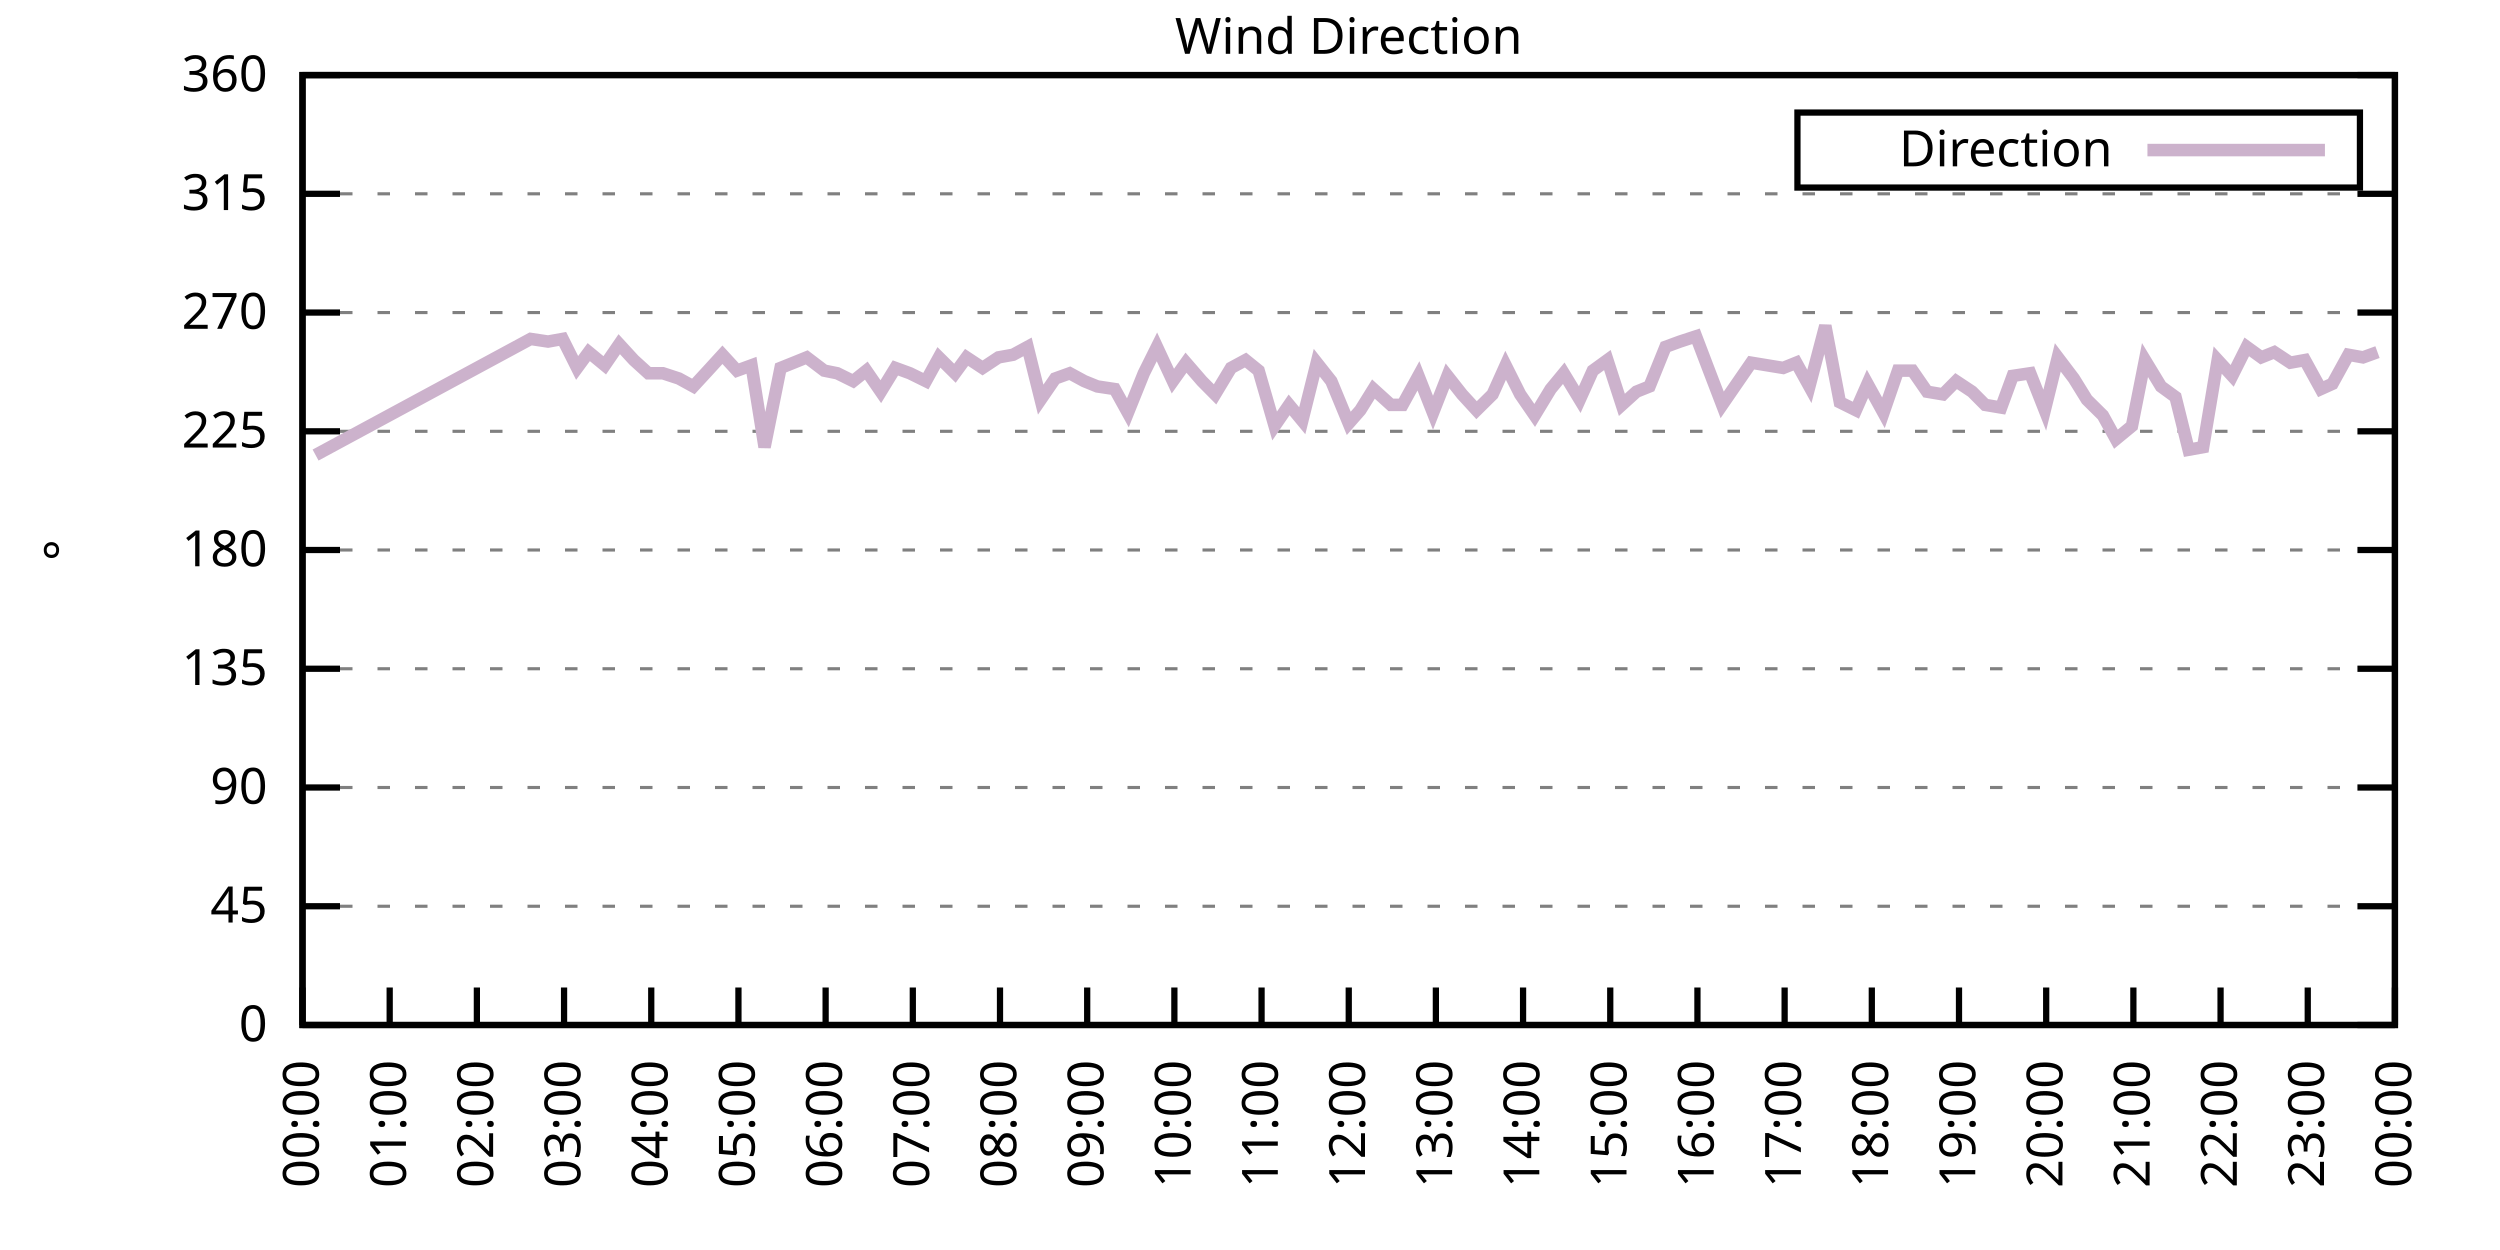
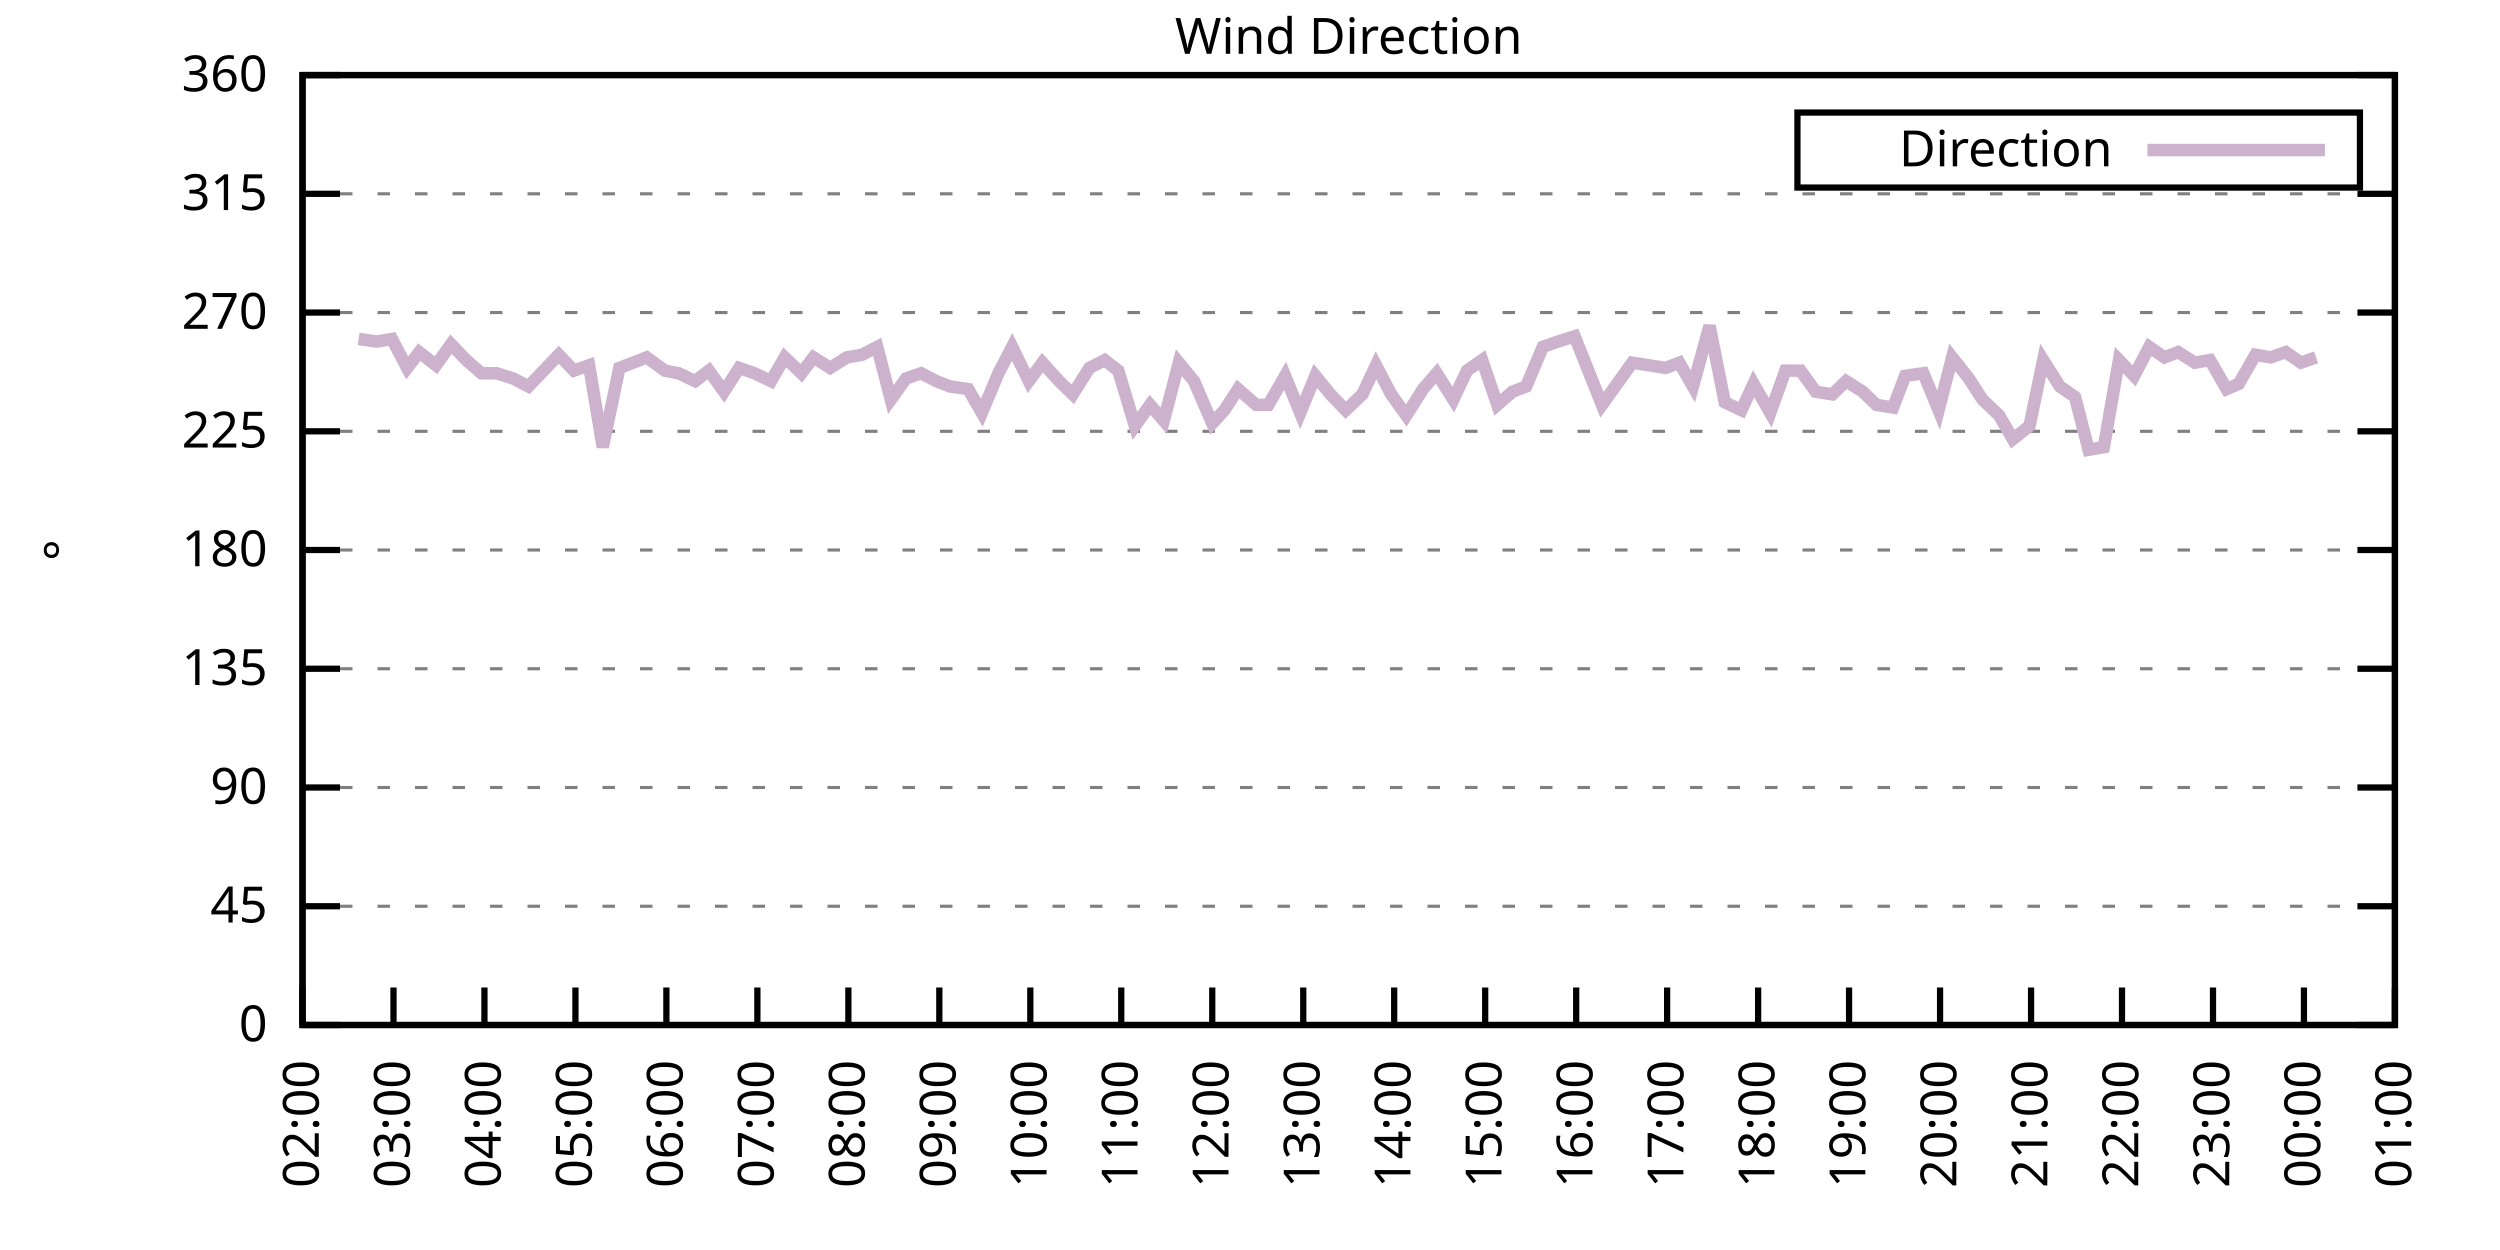
<svg xmlns="http://www.w3.org/2000/svg" xmlns:xlink="http://www.w3.org/1999/xlink" width="400" height="200" viewBox="0 0 400 200">
  <g id="gnuplot_canvas">
    <rect x="0" y="0" width="400" height="200" fill="none" />
    <defs>
      <circle id="gpDot" r="0.5" stroke-width="0.5" stroke="currentColor" />
      <path id="gpPt0" stroke-width="0.333" stroke="currentColor" d="M-1,0 h2 M0,-1 v2" />
      <path id="gpPt1" stroke-width="0.333" stroke="currentColor" d="M-1,-1 L1,1 M1,-1 L-1,1" />
      <path id="gpPt2" stroke-width="0.333" stroke="currentColor" d="M-1,0 L1,0 M0,-1 L0,1 M-1,-1 L1,1 M-1,1 L1,-1" />
      <rect id="gpPt3" stroke-width="0.333" stroke="currentColor" x="-1" y="-1" width="2" height="2" />
      <rect id="gpPt4" stroke-width="0.333" stroke="currentColor" fill="currentColor" x="-1" y="-1" width="2" height="2" />
      <circle id="gpPt5" stroke-width="0.333" stroke="currentColor" cx="0" cy="0" r="1" />
      <use xlink:href="#gpPt5" id="gpPt6" fill="currentColor" stroke="none" />
      <path id="gpPt7" stroke-width="0.333" stroke="currentColor" d="M0,-1.33 L-1.33,0.67 L1.33,0.67 z" />
      <use xlink:href="#gpPt7" id="gpPt8" fill="currentColor" stroke="none" />
      <use xlink:href="#gpPt7" id="gpPt9" stroke="currentColor" transform="rotate(180)" />
      <use xlink:href="#gpPt9" id="gpPt10" fill="currentColor" stroke="none" />
      <use xlink:href="#gpPt3" id="gpPt11" stroke="currentColor" transform="rotate(45)" />
      <use xlink:href="#gpPt11" id="gpPt12" fill="currentColor" stroke="none" />
      <path id="gpPt13" stroke-width="0.333" stroke="currentColor" d="M0,1.330 L1.265,0.411 L0.782,-1.067 L-0.782,-1.076 L-1.265,0.411 z" />
      <use xlink:href="#gpPt13" id="gpPt14" fill="currentColor" stroke="none" />
      <filter id="textbox" filterUnits="objectBoundingBox" x="0" y="0" height="1" width="1">
        <feFlood flood-color="white" flood-opacity="1" result="bgnd" />
        <feComposite in="SourceGraphic" in2="bgnd" operator="atop" />
      </filter>
      <filter id="greybox" filterUnits="objectBoundingBox" x="0" y="0" height="1" width="1">
        <feFlood flood-color="lightgrey" flood-opacity="1" result="grey" />
        <feComposite in="SourceGraphic" in2="grey" operator="atop" />
      </filter>
    </defs>
    <g fill="none" color="white" stroke="currentColor" stroke-width="1.00" stroke-linecap="butt" stroke-linejoin="miter">
</g>
    <g fill="none" color="black" stroke="currentColor" stroke-width="1.00" stroke-linecap="butt" stroke-linejoin="miter">
      <g stroke="none" shape-rendering="crispEdges">
        <polygon fill="rgb(255, 255, 255)" points="48.40,164.00 383.18,164.00 383.18,12.02 48.40,12.02 " />
      </g>
    </g>
    <g fill="none" color="black" stroke="currentColor" stroke-width="1.00" stroke-linecap="butt" stroke-linejoin="miter">
</g>
    <g fill="none" color="black" stroke="black" stroke-width="0.50" stroke-linecap="butt" stroke-linejoin="miter">
</g>
    <g fill="none" color="gray" stroke="currentColor" stroke-width="0.50" stroke-linecap="butt" stroke-linejoin="miter">
      <path stroke="gray" stroke-dasharray="2,4" class="gridline" d="M48.40,164.00 L383.19,164.00  " />
    </g>
    <g fill="none" color="gray" stroke="gray" stroke-width="1.00" stroke-linecap="butt" stroke-linejoin="miter">
</g>
    <g fill="none" color="black" stroke="currentColor" stroke-width="1.00" stroke-linecap="butt" stroke-linejoin="miter">
      <path stroke="black" d="M48.40,164.00 L54.40,164.00 M383.19,164.00 L377.19,164.00  " />
      <g transform="translate(42.80,166.60)" stroke="none" fill="black" font-family="Sans" font-size="8.00" text-anchor="end">
        <text>
          <tspan font-family="Sans"> 0</tspan>
        </text>
      </g>
    </g>
    <g fill="none" color="black" stroke="currentColor" stroke-width="1.00" stroke-linecap="butt" stroke-linejoin="miter">
</g>
    <g fill="none" color="black" stroke="black" stroke-width="0.50" stroke-linecap="butt" stroke-linejoin="miter">
</g>
    <g fill="none" color="gray" stroke="currentColor" stroke-width="0.50" stroke-linecap="butt" stroke-linejoin="miter">
      <path stroke="gray" stroke-dasharray="2,4" class="gridline" d="M48.40,145.00 L383.19,145.00  " />
    </g>
    <g fill="none" color="gray" stroke="gray" stroke-width="1.00" stroke-linecap="butt" stroke-linejoin="miter">
</g>
    <g fill="none" color="black" stroke="currentColor" stroke-width="1.00" stroke-linecap="butt" stroke-linejoin="miter">
      <path stroke="black" d="M48.40,145.00 L54.40,145.00 M383.19,145.00 L377.19,145.00  " />
      <g transform="translate(42.80,147.60)" stroke="none" fill="black" font-family="Sans" font-size="8.00" text-anchor="end">
        <text>
          <tspan font-family="Sans"> 45</tspan>
        </text>
      </g>
    </g>
    <g fill="none" color="black" stroke="currentColor" stroke-width="1.00" stroke-linecap="butt" stroke-linejoin="miter">
</g>
    <g fill="none" color="black" stroke="black" stroke-width="0.50" stroke-linecap="butt" stroke-linejoin="miter">
</g>
    <g fill="none" color="gray" stroke="currentColor" stroke-width="0.50" stroke-linecap="butt" stroke-linejoin="miter">
      <path stroke="gray" stroke-dasharray="2,4" class="gridline" d="M48.40,126.00 L383.19,126.00  " />
    </g>
    <g fill="none" color="gray" stroke="gray" stroke-width="1.00" stroke-linecap="butt" stroke-linejoin="miter">
</g>
    <g fill="none" color="black" stroke="currentColor" stroke-width="1.00" stroke-linecap="butt" stroke-linejoin="miter">
      <path stroke="black" d="M48.40,126.00 L54.40,126.00 M383.19,126.00 L377.19,126.00  " />
      <g transform="translate(42.80,128.60)" stroke="none" fill="black" font-family="Sans" font-size="8.00" text-anchor="end">
        <text>
          <tspan font-family="Sans"> 90</tspan>
        </text>
      </g>
    </g>
    <g fill="none" color="black" stroke="currentColor" stroke-width="1.00" stroke-linecap="butt" stroke-linejoin="miter">
</g>
    <g fill="none" color="black" stroke="black" stroke-width="0.50" stroke-linecap="butt" stroke-linejoin="miter">
</g>
    <g fill="none" color="gray" stroke="currentColor" stroke-width="0.50" stroke-linecap="butt" stroke-linejoin="miter">
      <path stroke="gray" stroke-dasharray="2,4" class="gridline" d="M48.40,107.00 L383.19,107.00  " />
    </g>
    <g fill="none" color="gray" stroke="gray" stroke-width="1.00" stroke-linecap="butt" stroke-linejoin="miter">
</g>
    <g fill="none" color="black" stroke="currentColor" stroke-width="1.00" stroke-linecap="butt" stroke-linejoin="miter">
      <path stroke="black" d="M48.40,107.00 L54.40,107.00 M383.19,107.00 L377.19,107.00  " />
      <g transform="translate(42.80,109.60)" stroke="none" fill="black" font-family="Sans" font-size="8.00" text-anchor="end">
        <text>
          <tspan font-family="Sans"> 135</tspan>
        </text>
      </g>
    </g>
    <g fill="none" color="black" stroke="currentColor" stroke-width="1.00" stroke-linecap="butt" stroke-linejoin="miter">
</g>
    <g fill="none" color="black" stroke="black" stroke-width="0.50" stroke-linecap="butt" stroke-linejoin="miter">
</g>
    <g fill="none" color="gray" stroke="currentColor" stroke-width="0.50" stroke-linecap="butt" stroke-linejoin="miter">
      <path stroke="gray" stroke-dasharray="2,4" class="gridline" d="M48.40,88.00 L383.19,88.00  " />
    </g>
    <g fill="none" color="gray" stroke="gray" stroke-width="1.00" stroke-linecap="butt" stroke-linejoin="miter">
</g>
    <g fill="none" color="black" stroke="currentColor" stroke-width="1.00" stroke-linecap="butt" stroke-linejoin="miter">
      <path stroke="black" d="M48.40,88.00 L54.40,88.00 M383.19,88.00 L377.19,88.00  " />
      <g transform="translate(42.80,90.60)" stroke="none" fill="black" font-family="Sans" font-size="8.00" text-anchor="end">
        <text>
          <tspan font-family="Sans"> 180</tspan>
        </text>
      </g>
    </g>
    <g fill="none" color="black" stroke="currentColor" stroke-width="1.00" stroke-linecap="butt" stroke-linejoin="miter">
</g>
    <g fill="none" color="black" stroke="black" stroke-width="0.50" stroke-linecap="butt" stroke-linejoin="miter">
</g>
    <g fill="none" color="gray" stroke="currentColor" stroke-width="0.50" stroke-linecap="butt" stroke-linejoin="miter">
      <path stroke="gray" stroke-dasharray="2,4" class="gridline" d="M48.40,69.01 L383.19,69.01  " />
    </g>
    <g fill="none" color="gray" stroke="gray" stroke-width="1.00" stroke-linecap="butt" stroke-linejoin="miter">
</g>
    <g fill="none" color="black" stroke="currentColor" stroke-width="1.00" stroke-linecap="butt" stroke-linejoin="miter">
      <path stroke="black" d="M48.40,69.01 L54.40,69.01 M383.19,69.01 L377.19,69.01  " />
      <g transform="translate(42.80,71.61)" stroke="none" fill="black" font-family="Sans" font-size="8.00" text-anchor="end">
        <text>
          <tspan font-family="Sans"> 225</tspan>
        </text>
      </g>
    </g>
    <g fill="none" color="black" stroke="currentColor" stroke-width="1.00" stroke-linecap="butt" stroke-linejoin="miter">
</g>
    <g fill="none" color="black" stroke="black" stroke-width="0.50" stroke-linecap="butt" stroke-linejoin="miter">
</g>
    <g fill="none" color="gray" stroke="currentColor" stroke-width="0.50" stroke-linecap="butt" stroke-linejoin="miter">
      <path stroke="gray" stroke-dasharray="2,4" class="gridline" d="M48.40,50.01 L383.19,50.01  " />
    </g>
    <g fill="none" color="gray" stroke="gray" stroke-width="1.00" stroke-linecap="butt" stroke-linejoin="miter">
</g>
    <g fill="none" color="black" stroke="currentColor" stroke-width="1.00" stroke-linecap="butt" stroke-linejoin="miter">
      <path stroke="black" d="M48.40,50.01 L54.40,50.01 M383.19,50.01 L377.19,50.01  " />
      <g transform="translate(42.80,52.61)" stroke="none" fill="black" font-family="Sans" font-size="8.00" text-anchor="end">
        <text>
          <tspan font-family="Sans"> 270</tspan>
        </text>
      </g>
    </g>
    <g fill="none" color="black" stroke="currentColor" stroke-width="1.00" stroke-linecap="butt" stroke-linejoin="miter">
</g>
    <g fill="none" color="black" stroke="black" stroke-width="0.50" stroke-linecap="butt" stroke-linejoin="miter">
</g>
    <g fill="none" color="gray" stroke="currentColor" stroke-width="0.50" stroke-linecap="butt" stroke-linejoin="miter">
      <path stroke="gray" stroke-dasharray="2,4" class="gridline" d="M48.40,31.01 L383.19,31.01  " />
    </g>
    <g fill="none" color="gray" stroke="gray" stroke-width="1.00" stroke-linecap="butt" stroke-linejoin="miter">
</g>
    <g fill="none" color="black" stroke="currentColor" stroke-width="1.00" stroke-linecap="butt" stroke-linejoin="miter">
      <path stroke="black" d="M48.40,31.01 L54.40,31.01 M383.19,31.01 L377.19,31.01  " />
      <g transform="translate(42.80,33.61)" stroke="none" fill="black" font-family="Sans" font-size="8.00" text-anchor="end">
        <text>
          <tspan font-family="Sans"> 315</tspan>
        </text>
      </g>
    </g>
    <g fill="none" color="black" stroke="currentColor" stroke-width="1.00" stroke-linecap="butt" stroke-linejoin="miter">
</g>
    <g fill="none" color="black" stroke="black" stroke-width="0.50" stroke-linecap="butt" stroke-linejoin="miter">
</g>
    <g fill="none" color="gray" stroke="currentColor" stroke-width="0.50" stroke-linecap="butt" stroke-linejoin="miter">
      <path stroke="gray" stroke-dasharray="2,4" class="gridline" d="M48.40,12.01 L383.19,12.01  " />
    </g>
    <g fill="none" color="gray" stroke="gray" stroke-width="1.00" stroke-linecap="butt" stroke-linejoin="miter">
</g>
    <g fill="none" color="black" stroke="currentColor" stroke-width="1.00" stroke-linecap="butt" stroke-linejoin="miter">
      <path stroke="black" d="M48.40,12.01 L54.40,12.01 M383.19,12.01 L377.19,12.01  " />
      <g transform="translate(42.80,14.61)" stroke="none" fill="black" font-family="Sans" font-size="8.00" text-anchor="end">
        <text>
          <tspan font-family="Sans"> 360</tspan>
        </text>
      </g>
    </g>
    <g fill="none" color="black" stroke="currentColor" stroke-width="1.00" stroke-linecap="butt" stroke-linejoin="miter">
      <path stroke="black" d="M48.40,164.00 L48.40,158.00  " />
      <g transform="translate(51.00,169.60) rotate(270.00)" stroke="none" fill="black" font-family="Sans" font-size="8.00" text-anchor="end">
        <text>
+           <tspan font-family="Sans">02:00</tspan>
+         </text>
+       </g>
+     </g>
+     <g fill="none" color="black" stroke="currentColor" stroke-width="1.00" stroke-linecap="butt" stroke-linejoin="miter">
+       <path stroke="black" d="M62.96,164.00 L62.96,158.00  " />
+       <g transform="translate(65.56,169.60) rotate(270.00)" stroke="none" fill="black" font-family="Sans" font-size="8.00" text-anchor="end">
+         <text>
+           <tspan font-family="Sans">03:00</tspan>
+         </text>
+       </g>
+     </g>
+     <g fill="none" color="black" stroke="currentColor" stroke-width="1.00" stroke-linecap="butt" stroke-linejoin="miter">
+       <path stroke="black" d="M77.51,164.00 L77.51,158.00  " />
+       <g transform="translate(80.11,169.60) rotate(270.00)" stroke="none" fill="black" font-family="Sans" font-size="8.00" text-anchor="end">
+         <text>
+           <tspan font-family="Sans">04:00</tspan>
+         </text>
+       </g>
+     </g>
+     <g fill="none" color="black" stroke="currentColor" stroke-width="1.00" stroke-linecap="butt" stroke-linejoin="miter">
+       <path stroke="black" d="M92.07,164.00 L92.07,158.00  " />
+       <g transform="translate(94.67,169.60) rotate(270.00)" stroke="none" fill="black" font-family="Sans" font-size="8.00" text-anchor="end">
+         <text>
+           <tspan font-family="Sans">05:00</tspan>
+         </text>
+       </g>
+     </g>
+     <g fill="none" color="black" stroke="currentColor" stroke-width="1.00" stroke-linecap="butt" stroke-linejoin="miter">
+       <path stroke="black" d="M106.62,164.00 L106.62,158.00  " />
+       <g transform="translate(109.22,169.60) rotate(270.00)" stroke="none" fill="black" font-family="Sans" font-size="8.00" text-anchor="end">
+         <text>
+           <tspan font-family="Sans">06:00</tspan>
+         </text>
+       </g>
+     </g>
+     <g fill="none" color="black" stroke="currentColor" stroke-width="1.00" stroke-linecap="butt" stroke-linejoin="miter">
+       <path stroke="black" d="M121.18,164.00 L121.18,158.00  " />
+       <g transform="translate(123.78,169.60) rotate(270.00)" stroke="none" fill="black" font-family="Sans" font-size="8.00" text-anchor="end">
+         <text>
+           <tspan font-family="Sans">07:00</tspan>
+         </text>
+       </g>
+     </g>
+     <g fill="none" color="black" stroke="currentColor" stroke-width="1.00" stroke-linecap="butt" stroke-linejoin="miter">
+       <path stroke="black" d="M135.74,164.00 L135.74,158.00  " />
+       <g transform="translate(138.34,169.60) rotate(270.00)" stroke="none" fill="black" font-family="Sans" font-size="8.00" text-anchor="end">
+         <text>
+           <tspan font-family="Sans">08:00</tspan>
+         </text>
+       </g>
+     </g>
+     <g fill="none" color="black" stroke="currentColor" stroke-width="1.00" stroke-linecap="butt" stroke-linejoin="miter">
+       <path stroke="black" d="M150.29,164.00 L150.29,158.00  " />
+       <g transform="translate(152.89,169.60) rotate(270.00)" stroke="none" fill="black" font-family="Sans" font-size="8.00" text-anchor="end">
+         <text>
+           <tspan font-family="Sans">09:00</tspan>
+         </text>
+       </g>
+     </g>
+     <g fill="none" color="black" stroke="currentColor" stroke-width="1.00" stroke-linecap="butt" stroke-linejoin="miter">
+       <path stroke="black" d="M164.85,164.00 L164.85,158.00  " />
+       <g transform="translate(167.45,169.60) rotate(270.00)" stroke="none" fill="black" font-family="Sans" font-size="8.00" text-anchor="end">
+         <text>
+           <tspan font-family="Sans">10:00</tspan>
+         </text>
+       </g>
+     </g>
+     <g fill="none" color="black" stroke="currentColor" stroke-width="1.00" stroke-linecap="butt" stroke-linejoin="miter">
+       <path stroke="black" d="M179.40,164.00 L179.40,158.00  " />
+       <g transform="translate(182.00,169.60) rotate(270.00)" stroke="none" fill="black" font-family="Sans" font-size="8.00" text-anchor="end">
+         <text>
+           <tspan font-family="Sans">11:00</tspan>
+         </text>
+       </g>
+     </g>
+     <g fill="none" color="black" stroke="currentColor" stroke-width="1.00" stroke-linecap="butt" stroke-linejoin="miter">
+       <path stroke="black" d="M193.96,164.00 L193.96,158.00  " />
+       <g transform="translate(196.56,169.60) rotate(270.00)" stroke="none" fill="black" font-family="Sans" font-size="8.00" text-anchor="end">
+         <text>
+           <tspan font-family="Sans">12:00</tspan>
+         </text>
+       </g>
+     </g>
+     <g fill="none" color="black" stroke="currentColor" stroke-width="1.00" stroke-linecap="butt" stroke-linejoin="miter">
+       <path stroke="black" d="M208.52,164.00 L208.52,158.00  " />
+       <g transform="translate(211.12,169.60) rotate(270.00)" stroke="none" fill="black" font-family="Sans" font-size="8.00" text-anchor="end">
+         <text>
+           <tspan font-family="Sans">13:00</tspan>
+         </text>
+       </g>
+     </g>
+     <g fill="none" color="black" stroke="currentColor" stroke-width="1.00" stroke-linecap="butt" stroke-linejoin="miter">
+       <path stroke="black" d="M223.07,164.00 L223.07,158.00  " />
+       <g transform="translate(225.67,169.60) rotate(270.00)" stroke="none" fill="black" font-family="Sans" font-size="8.00" text-anchor="end">
+         <text>
+           <tspan font-family="Sans">14:00</tspan>
+         </text>
+       </g>
+     </g>
+     <g fill="none" color="black" stroke="currentColor" stroke-width="1.00" stroke-linecap="butt" stroke-linejoin="miter">
+       <path stroke="black" d="M237.63,164.00 L237.63,158.00  " />
+       <g transform="translate(240.23,169.60) rotate(270.00)" stroke="none" fill="black" font-family="Sans" font-size="8.00" text-anchor="end">
+         <text>
+           <tspan font-family="Sans">15:00</tspan>
+         </text>
+       </g>
+     </g>
+     <g fill="none" color="black" stroke="currentColor" stroke-width="1.00" stroke-linecap="butt" stroke-linejoin="miter">
+       <path stroke="black" d="M252.19,164.00 L252.19,158.00  " />
+       <g transform="translate(254.79,169.60) rotate(270.00)" stroke="none" fill="black" font-family="Sans" font-size="8.00" text-anchor="end">
+         <text>
+           <tspan font-family="Sans">16:00</tspan>
+         </text>
+       </g>
+     </g>
+     <g fill="none" color="black" stroke="currentColor" stroke-width="1.00" stroke-linecap="butt" stroke-linejoin="miter">
+       <path stroke="black" d="M266.74,164.00 L266.74,158.00  " />
+       <g transform="translate(269.34,169.60) rotate(270.00)" stroke="none" fill="black" font-family="Sans" font-size="8.00" text-anchor="end">
+         <text>
+           <tspan font-family="Sans">17:00</tspan>
+         </text>
+       </g>
+     </g>
+     <g fill="none" color="black" stroke="currentColor" stroke-width="1.00" stroke-linecap="butt" stroke-linejoin="miter">
+       <path stroke="black" d="M281.30,164.00 L281.30,158.00  " />
+       <g transform="translate(283.90,169.60) rotate(270.00)" stroke="none" fill="black" font-family="Sans" font-size="8.00" text-anchor="end">
+         <text>
+           <tspan font-family="Sans">18:00</tspan>
+         </text>
+       </g>
+     </g>
+     <g fill="none" color="black" stroke="currentColor" stroke-width="1.00" stroke-linecap="butt" stroke-linejoin="miter">
+       <path stroke="black" d="M295.85,164.00 L295.85,158.00  " />
+       <g transform="translate(298.45,169.60) rotate(270.00)" stroke="none" fill="black" font-family="Sans" font-size="8.00" text-anchor="end">
+         <text>
+           <tspan font-family="Sans">19:00</tspan>
+         </text>
+       </g>
+     </g>
+     <g fill="none" color="black" stroke="currentColor" stroke-width="1.00" stroke-linecap="butt" stroke-linejoin="miter">
+       <path stroke="black" d="M310.41,164.00 L310.41,158.00  " />
+       <g transform="translate(313.01,169.60) rotate(270.00)" stroke="none" fill="black" font-family="Sans" font-size="8.00" text-anchor="end">
+         <text>
+           <tspan font-family="Sans">20:00</tspan>
+         </text>
+       </g>
+     </g>
+     <g fill="none" color="black" stroke="currentColor" stroke-width="1.00" stroke-linecap="butt" stroke-linejoin="miter">
+       <path stroke="black" d="M324.97,164.00 L324.97,158.00  " />
+       <g transform="translate(327.57,169.60) rotate(270.00)" stroke="none" fill="black" font-family="Sans" font-size="8.00" text-anchor="end">
+         <text>
+           <tspan font-family="Sans">21:00</tspan>
+         </text>
+       </g>
+     </g>
+     <g fill="none" color="black" stroke="currentColor" stroke-width="1.00" stroke-linecap="butt" stroke-linejoin="miter">
+       <path stroke="black" d="M339.52,164.00 L339.52,158.00  " />
+       <g transform="translate(342.12,169.60) rotate(270.00)" stroke="none" fill="black" font-family="Sans" font-size="8.00" text-anchor="end">
+         <text>
+           <tspan font-family="Sans">22:00</tspan>
+         </text>
+       </g>
+     </g>
+     <g fill="none" color="black" stroke="currentColor" stroke-width="1.00" stroke-linecap="butt" stroke-linejoin="miter">
+       <path stroke="black" d="M354.08,164.00 L354.08,158.00  " />
+       <g transform="translate(356.68,169.60) rotate(270.00)" stroke="none" fill="black" font-family="Sans" font-size="8.00" text-anchor="end">
+         <text>
+           <tspan font-family="Sans">23:00</tspan>
+         </text>
+       </g>
+     </g>
+     <g fill="none" color="black" stroke="currentColor" stroke-width="1.00" stroke-linecap="butt" stroke-linejoin="miter">
+       <path stroke="black" d="M368.63,164.00 L368.63,158.00  " />
+       <g transform="translate(371.23,169.60) rotate(270.00)" stroke="none" fill="black" font-family="Sans" font-size="8.00" text-anchor="end">
+         <text>
          <tspan font-family="Sans">00:00</tspan>
-         </text>
-       </g>
-     </g>
-     <g fill="none" color="black" stroke="currentColor" stroke-width="1.00" stroke-linecap="butt" stroke-linejoin="miter">
-       <path stroke="black" d="M62.35,164.00 L62.35,158.00  " />
-       <g transform="translate(64.95,169.60) rotate(270.00)" stroke="none" fill="black" font-family="Sans" font-size="8.00" text-anchor="end">
-         <text>
-           <tspan font-family="Sans">01:00</tspan>
-         </text>
-       </g>
-     </g>
-     <g fill="none" color="black" stroke="currentColor" stroke-width="1.00" stroke-linecap="butt" stroke-linejoin="miter">
-       <path stroke="black" d="M76.30,164.00 L76.30,158.00  " />
-       <g transform="translate(78.90,169.60) rotate(270.00)" stroke="none" fill="black" font-family="Sans" font-size="8.00" text-anchor="end">
-         <text>
-           <tspan font-family="Sans">02:00</tspan>
-         </text>
-       </g>
-     </g>
-     <g fill="none" color="black" stroke="currentColor" stroke-width="1.00" stroke-linecap="butt" stroke-linejoin="miter">
-       <path stroke="black" d="M90.25,164.00 L90.25,158.00  " />
-       <g transform="translate(92.85,169.60) rotate(270.00)" stroke="none" fill="black" font-family="Sans" font-size="8.00" text-anchor="end">
-         <text>
-           <tspan font-family="Sans">03:00</tspan>
-         </text>
-       </g>
-     </g>
-     <g fill="none" color="black" stroke="currentColor" stroke-width="1.00" stroke-linecap="butt" stroke-linejoin="miter">
-       <path stroke="black" d="M104.20,164.00 L104.20,158.00  " />
-       <g transform="translate(106.80,169.60) rotate(270.00)" stroke="none" fill="black" font-family="Sans" font-size="8.00" text-anchor="end">
-         <text>
-           <tspan font-family="Sans">04:00</tspan>
-         </text>
-       </g>
-     </g>
-     <g fill="none" color="black" stroke="currentColor" stroke-width="1.00" stroke-linecap="butt" stroke-linejoin="miter">
-       <path stroke="black" d="M118.15,164.00 L118.15,158.00  " />
-       <g transform="translate(120.75,169.60) rotate(270.00)" stroke="none" fill="black" font-family="Sans" font-size="8.00" text-anchor="end">
-         <text>
-           <tspan font-family="Sans">05:00</tspan>
-         </text>
-       </g>
-     </g>
-     <g fill="none" color="black" stroke="currentColor" stroke-width="1.00" stroke-linecap="butt" stroke-linejoin="miter">
-       <path stroke="black" d="M132.10,164.00 L132.10,158.00  " />
-       <g transform="translate(134.70,169.60) rotate(270.00)" stroke="none" fill="black" font-family="Sans" font-size="8.00" text-anchor="end">
-         <text>
-           <tspan font-family="Sans">06:00</tspan>
-         </text>
-       </g>
-     </g>
-     <g fill="none" color="black" stroke="currentColor" stroke-width="1.00" stroke-linecap="butt" stroke-linejoin="miter">
-       <path stroke="black" d="M146.05,164.00 L146.05,158.00  " />
-       <g transform="translate(148.65,169.60) rotate(270.00)" stroke="none" fill="black" font-family="Sans" font-size="8.00" text-anchor="end">
-         <text>
-           <tspan font-family="Sans">07:00</tspan>
-         </text>
-       </g>
-     </g>
-     <g fill="none" color="black" stroke="currentColor" stroke-width="1.00" stroke-linecap="butt" stroke-linejoin="miter">
-       <path stroke="black" d="M160.00,164.00 L160.00,158.00  " />
-       <g transform="translate(162.60,169.60) rotate(270.00)" stroke="none" fill="black" font-family="Sans" font-size="8.00" text-anchor="end">
-         <text>
-           <tspan font-family="Sans">08:00</tspan>
-         </text>
-       </g>
-     </g>
-     <g fill="none" color="black" stroke="currentColor" stroke-width="1.00" stroke-linecap="butt" stroke-linejoin="miter">
-       <path stroke="black" d="M173.95,164.00 L173.95,158.00  " />
-       <g transform="translate(176.55,169.60) rotate(270.00)" stroke="none" fill="black" font-family="Sans" font-size="8.00" text-anchor="end">
-         <text>
-           <tspan font-family="Sans">09:00</tspan>
-         </text>
-       </g>
-     </g>
-     <g fill="none" color="black" stroke="currentColor" stroke-width="1.00" stroke-linecap="butt" stroke-linejoin="miter">
-       <path stroke="black" d="M187.90,164.00 L187.90,158.00  " />
-       <g transform="translate(190.50,169.60) rotate(270.00)" stroke="none" fill="black" font-family="Sans" font-size="8.00" text-anchor="end">
-         <text>
-           <tspan font-family="Sans">10:00</tspan>
-         </text>
-       </g>
-     </g>
-     <g fill="none" color="black" stroke="currentColor" stroke-width="1.00" stroke-linecap="butt" stroke-linejoin="miter">
-       <path stroke="black" d="M201.85,164.00 L201.85,158.00  " />
-       <g transform="translate(204.45,169.60) rotate(270.00)" stroke="none" fill="black" font-family="Sans" font-size="8.00" text-anchor="end">
-         <text>
-           <tspan font-family="Sans">11:00</tspan>
-         </text>
-       </g>
-     </g>
-     <g fill="none" color="black" stroke="currentColor" stroke-width="1.00" stroke-linecap="butt" stroke-linejoin="miter">
-       <path stroke="black" d="M215.80,164.00 L215.80,158.00  " />
-       <g transform="translate(218.40,169.60) rotate(270.00)" stroke="none" fill="black" font-family="Sans" font-size="8.00" text-anchor="end">
-         <text>
-           <tspan font-family="Sans">12:00</tspan>
-         </text>
-       </g>
-     </g>
-     <g fill="none" color="black" stroke="currentColor" stroke-width="1.00" stroke-linecap="butt" stroke-linejoin="miter">
-       <path stroke="black" d="M229.74,164.00 L229.74,158.00  " />
-       <g transform="translate(232.34,169.60) rotate(270.00)" stroke="none" fill="black" font-family="Sans" font-size="8.00" text-anchor="end">
-         <text>
-           <tspan font-family="Sans">13:00</tspan>
-         </text>
-       </g>
-     </g>
-     <g fill="none" color="black" stroke="currentColor" stroke-width="1.00" stroke-linecap="butt" stroke-linejoin="miter">
-       <path stroke="black" d="M243.69,164.00 L243.69,158.00  " />
-       <g transform="translate(246.29,169.60) rotate(270.00)" stroke="none" fill="black" font-family="Sans" font-size="8.00" text-anchor="end">
-         <text>
-           <tspan font-family="Sans">14:00</tspan>
-         </text>
-       </g>
-     </g>
-     <g fill="none" color="black" stroke="currentColor" stroke-width="1.00" stroke-linecap="butt" stroke-linejoin="miter">
-       <path stroke="black" d="M257.64,164.00 L257.64,158.00  " />
-       <g transform="translate(260.24,169.60) rotate(270.00)" stroke="none" fill="black" font-family="Sans" font-size="8.00" text-anchor="end">
-         <text>
-           <tspan font-family="Sans">15:00</tspan>
-         </text>
-       </g>
-     </g>
-     <g fill="none" color="black" stroke="currentColor" stroke-width="1.00" stroke-linecap="butt" stroke-linejoin="miter">
-       <path stroke="black" d="M271.59,164.00 L271.59,158.00  " />
-       <g transform="translate(274.19,169.60) rotate(270.00)" stroke="none" fill="black" font-family="Sans" font-size="8.00" text-anchor="end">
-         <text>
-           <tspan font-family="Sans">16:00</tspan>
-         </text>
-       </g>
-     </g>
-     <g fill="none" color="black" stroke="currentColor" stroke-width="1.00" stroke-linecap="butt" stroke-linejoin="miter">
-       <path stroke="black" d="M285.54,164.00 L285.54,158.00  " />
-       <g transform="translate(288.14,169.60) rotate(270.00)" stroke="none" fill="black" font-family="Sans" font-size="8.00" text-anchor="end">
-         <text>
-           <tspan font-family="Sans">17:00</tspan>
-         </text>
-       </g>
-     </g>
-     <g fill="none" color="black" stroke="currentColor" stroke-width="1.00" stroke-linecap="butt" stroke-linejoin="miter">
-       <path stroke="black" d="M299.49,164.00 L299.49,158.00  " />
-       <g transform="translate(302.09,169.60) rotate(270.00)" stroke="none" fill="black" font-family="Sans" font-size="8.00" text-anchor="end">
-         <text>
-           <tspan font-family="Sans">18:00</tspan>
-         </text>
-       </g>
-     </g>
-     <g fill="none" color="black" stroke="currentColor" stroke-width="1.00" stroke-linecap="butt" stroke-linejoin="miter">
-       <path stroke="black" d="M313.44,164.00 L313.44,158.00  " />
-       <g transform="translate(316.04,169.60) rotate(270.00)" stroke="none" fill="black" font-family="Sans" font-size="8.00" text-anchor="end">
-         <text>
-           <tspan font-family="Sans">19:00</tspan>
-         </text>
-       </g>
-     </g>
-     <g fill="none" color="black" stroke="currentColor" stroke-width="1.00" stroke-linecap="butt" stroke-linejoin="miter">
-       <path stroke="black" d="M327.39,164.00 L327.39,158.00  " />
-       <g transform="translate(329.99,169.60) rotate(270.00)" stroke="none" fill="black" font-family="Sans" font-size="8.00" text-anchor="end">
-         <text>
-           <tspan font-family="Sans">20:00</tspan>
-         </text>
-       </g>
-     </g>
-     <g fill="none" color="black" stroke="currentColor" stroke-width="1.00" stroke-linecap="butt" stroke-linejoin="miter">
-       <path stroke="black" d="M341.34,164.00 L341.34,158.00  " />
-       <g transform="translate(343.94,169.60) rotate(270.00)" stroke="none" fill="black" font-family="Sans" font-size="8.00" text-anchor="end">
-         <text>
-           <tspan font-family="Sans">21:00</tspan>
-         </text>
-       </g>
-     </g>
-     <g fill="none" color="black" stroke="currentColor" stroke-width="1.00" stroke-linecap="butt" stroke-linejoin="miter">
-       <path stroke="black" d="M355.29,164.00 L355.29,158.00  " />
-       <g transform="translate(357.89,169.60) rotate(270.00)" stroke="none" fill="black" font-family="Sans" font-size="8.00" text-anchor="end">
-         <text>
-           <tspan font-family="Sans">22:00</tspan>
-         </text>
-       </g>
-     </g>
-     <g fill="none" color="black" stroke="currentColor" stroke-width="1.00" stroke-linecap="butt" stroke-linejoin="miter">
-       <path stroke="black" d="M369.24,164.00 L369.24,158.00  " />
-       <g transform="translate(371.84,169.60) rotate(270.00)" stroke="none" fill="black" font-family="Sans" font-size="8.00" text-anchor="end">
-         <text>
-           <tspan font-family="Sans">23:00</tspan>
        </text>
      </g>
    </g>
    <g fill="none" color="black" stroke="currentColor" stroke-width="1.00" stroke-linecap="butt" stroke-linejoin="miter">
      <path stroke="black" d="M383.19,164.00 L383.19,158.00  " />
      <g transform="translate(385.79,169.60) rotate(270.00)" stroke="none" fill="black" font-family="Sans" font-size="8.00" text-anchor="end">
        <text>
-           <tspan font-family="Sans">00:00</tspan>
+           <tspan font-family="Sans">01:00</tspan>
        </text>
      </g>
    </g>
    <g fill="none" color="black" stroke="currentColor" stroke-width="1.00" stroke-linecap="butt" stroke-linejoin="miter">
</g>
    <g fill="none" color="black" stroke="currentColor" stroke-width="1.00" stroke-linecap="butt" stroke-linejoin="miter">
      <path stroke="black" d="M48.40,12.01 L48.40,164.00 L383.19,164.00 L383.19,12.01 L48.40,12.01 Z  " />
    </g>
    <g fill="none" color="black" stroke="currentColor" stroke-width="1.00" stroke-linecap="butt" stroke-linejoin="miter">
</g>
    <g fill="none" color="black" stroke="currentColor" stroke-width="1.00" stroke-linecap="butt" stroke-linejoin="miter">
      <path stroke="black" d="M287.59,30.01 L287.59,18.01 L377.59,18.01 L377.59,30.01 L287.59,30.01 Z  " />
    </g>
    <g id="Wind_direction_plot_1">
      <g fill="none" color="white" stroke="black" stroke-width="2.00" stroke-linecap="butt" stroke-linejoin="miter">
</g>
      <g fill="none" color="black" stroke="currentColor" stroke-width="2.00" stroke-linecap="butt" stroke-linejoin="miter">
        <g transform="translate(337.99,26.61)" stroke="none" fill="black" font-family="Sans" font-size="8.00" text-anchor="end">
          <text>
            <tspan font-family="Sans">Direction</tspan>
          </text>
        </g>
      </g>
      <g fill="none" color="black" stroke="currentColor" stroke-width="2.00" stroke-linecap="butt" stroke-linejoin="miter">
-         <path stroke="rgb(204, 178, 204)" d="M343.59,24.01 L371.99,24.01 M50.49,72.81 L84.90,54.23 L87.69,54.65 L90.02,54.23 L92.34,58.87 L94.20,56.34   L96.76,58.45 L99.08,55.07 L101.41,57.61 L103.73,59.72 L106.06,59.72 L108.62,60.56 L110.94,61.83 L113.27,59.30   L115.59,56.76 L117.92,59.30 L120.24,58.45 L122.33,71.54 L124.89,58.87 L126.98,58.03 L129.08,57.18 L131.87,59.30   L133.96,59.72 L136.51,60.98 L138.61,59.30 L140.93,62.67 L143.26,58.87 L145.58,59.72 L148.14,60.98 L150.23,57.18   L152.79,59.72 L154.65,57.18 L157.21,58.87 L159.76,57.18 L162.09,56.76 L164.41,55.50 L166.51,63.94 L168.83,60.56   L171.16,59.72 L173.48,60.98 L175.57,61.83 L178.36,62.25 L180.46,66.05 L183.01,59.72 L185.11,55.50 L187.66,60.98   L189.76,58.03 L192.31,60.98 L194.41,63.10 L196.96,58.87 L199.29,57.61 L201.38,59.30 L203.94,68.16 L206.26,64.78   L208.36,67.32 L210.68,58.03 L213.01,60.98 L215.80,67.74 L217.65,65.63 L219.75,62.25 L222.54,64.78 L224.40,64.78   L226.95,60.14 L229.28,66.05 L231.60,60.14 L233.93,63.10 L236.25,65.63 L238.81,63.10 L240.90,58.45 L243.23,63.10   L245.55,66.47 L248.11,62.25 L250.20,59.72 L252.76,63.94 L254.85,59.30 L257.18,57.61 L259.50,64.78 L261.83,62.67   L263.92,61.83 L266.48,55.50 L268.80,54.65 L271.36,53.81 L273.45,59.30 L275.55,64.78 L277.87,61.41 L280.20,58.03   L282.75,58.45 L285.31,58.87 L287.40,58.03 L289.50,61.83 L292.05,52.12 L294.38,64.36 L296.94,65.63 L298.80,61.41   L301.35,66.05 L303.68,59.30 L306.00,59.30 L308.33,62.67 L310.88,63.10 L312.98,60.98 L315.53,62.67 L317.63,64.78   L320.18,65.21 L322.04,60.14 L324.83,59.72 L327.16,65.63 L329.25,57.18 L331.81,60.56 L333.90,63.94 L336.46,66.47   L338.55,70.27 L341.11,68.16 L343.20,57.61 L345.76,61.83 L348.08,63.52 L350.18,71.96 L352.50,71.54 L354.83,57.61   L357.15,60.14 L359.48,55.50 L361.80,57.18 L363.89,56.34 L366.45,58.03 L368.78,57.61 L371.33,62.25 L373.19,61.41   L375.75,56.76 L378.08,57.18 L380.40,56.34  " />
+         <path stroke="rgb(204, 178, 204)" d="M343.59,24.01 L371.99,24.01 M57.38,54.23 L60.29,54.65 L62.71,54.23 L65.14,58.87 L67.08,56.34 L69.75,58.45   L72.17,55.07 L74.60,57.61 L77.03,59.72 L79.45,59.72 L82.12,60.56 L84.55,61.83 L86.97,59.30 L89.40,56.76   L91.83,59.30 L94.25,58.45 L96.44,71.54 L99.10,58.87 L101.29,58.03 L103.47,57.18 L106.38,59.30 L108.57,59.72   L111.23,60.98 L113.42,59.30 L115.84,62.67 L118.27,58.87 L120.70,59.72 L123.36,60.98 L125.55,57.18 L128.22,59.72   L130.16,57.18 L132.83,58.87 L135.49,57.18 L137.92,56.76 L140.35,55.50 L142.53,63.94 L144.96,60.56 L147.38,59.72   L149.81,60.98 L151.99,61.83 L154.90,62.25 L157.09,66.05 L159.75,59.72 L161.94,55.50 L164.61,60.98 L166.79,58.03   L169.46,60.98 L171.64,63.10 L174.31,58.87 L176.74,57.61 L178.92,59.30 L181.59,68.16 L184.01,64.78 L186.20,67.32   L188.62,58.03 L191.05,60.98 L193.96,67.74 L195.90,65.63 L198.09,62.25 L201.00,64.78 L202.94,64.78 L205.61,60.14   L208.03,66.05 L210.46,60.14 L212.88,63.10 L215.31,65.63 L217.98,63.10 L220.16,58.45 L222.59,63.10 L225.01,66.47   L227.68,62.25 L229.87,59.72 L232.53,63.94 L234.72,59.30 L237.14,57.61 L239.57,64.78 L242.00,62.67 L244.18,61.83   L246.85,55.50 L249.27,54.65 L251.94,53.81 L254.13,59.30 L256.31,64.78 L258.74,61.41 L261.16,58.03 L263.83,58.45   L266.50,58.87 L268.68,58.03 L270.87,61.83 L273.53,52.12 L275.96,64.36 L278.63,65.63 L280.57,61.41 L283.24,66.05   L285.66,59.30 L288.09,59.30 L290.52,62.67 L293.18,63.10 L295.37,60.98 L298.04,62.67 L300.22,64.78 L302.89,65.21   L304.83,60.14 L307.74,59.72 L310.17,65.63 L312.35,57.18 L315.02,60.56 L317.20,63.94 L319.87,66.47 L322.05,70.27   L324.72,68.16 L326.91,57.61 L329.58,61.83 L332.00,63.52 L334.18,71.96 L336.61,71.54 L339.04,57.61 L341.46,60.14   L343.89,55.50 L346.31,57.18 L348.50,56.34 L351.17,58.03 L353.59,57.61 L356.26,62.25 L358.20,61.41 L360.87,56.76   L363.30,57.18 L365.72,56.34 L368.15,58.03 L370.57,57.18  " />
      </g>
    </g>
    <g fill="none" color="black" stroke="currentColor" stroke-width="2.00" stroke-linecap="butt" stroke-linejoin="miter">
</g>
    <g fill="none" color="black" stroke="black" stroke-width="1.00" stroke-linecap="butt" stroke-linejoin="miter">
</g>
    <g fill="none" color="black" stroke="currentColor" stroke-width="1.00" stroke-linecap="butt" stroke-linejoin="miter">
      <path stroke="black" d="M48.40,12.01 L48.40,164.00 L383.19,164.00 L383.19,12.01 L48.40,12.01 Z  " />
      <g transform="translate(12.80,88.01) rotate(270.00)" stroke="none" fill="black" font-family="Sans" font-size="8.00" text-anchor="middle">
        <text>
          <tspan font-family="Sans">°</tspan>
        </text>
      </g>
    </g>
    <g fill="none" color="black" stroke="currentColor" stroke-width="1.00" stroke-linecap="butt" stroke-linejoin="miter">
</g>
    <g fill="none" color="black" stroke="currentColor" stroke-width="1.00" stroke-linecap="butt" stroke-linejoin="miter">
      <g transform="translate(215.79,8.61)" stroke="none" fill="black" font-family="Sans" font-size="8.00" text-anchor="middle">
        <text>
          <tspan font-family="Sans">Wind Direction</tspan>
        </text>
      </g>
    </g>
    <g fill="none" color="black" stroke="currentColor" stroke-width="1.00" stroke-linecap="butt" stroke-linejoin="miter">
</g>
  </g>
</svg>
